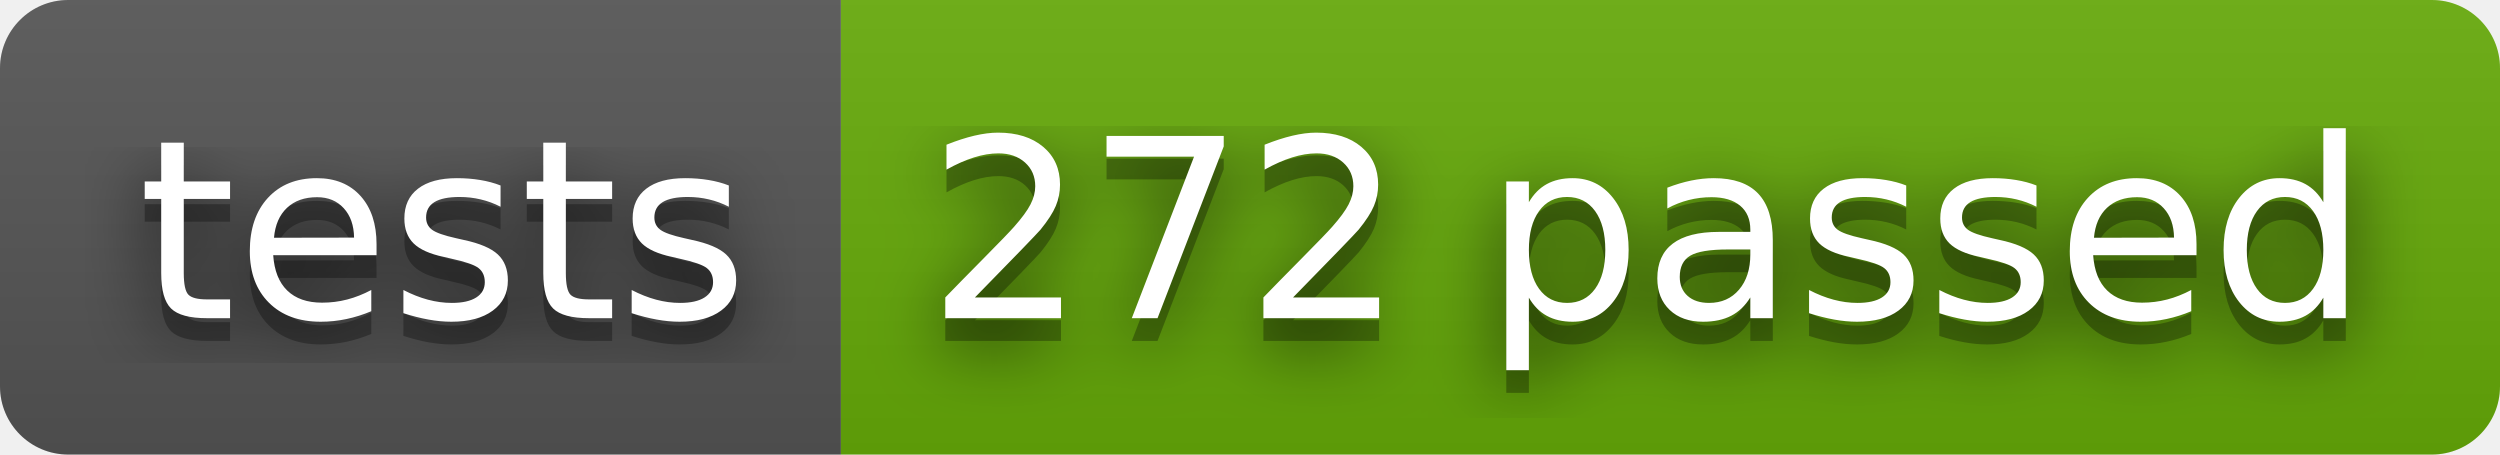
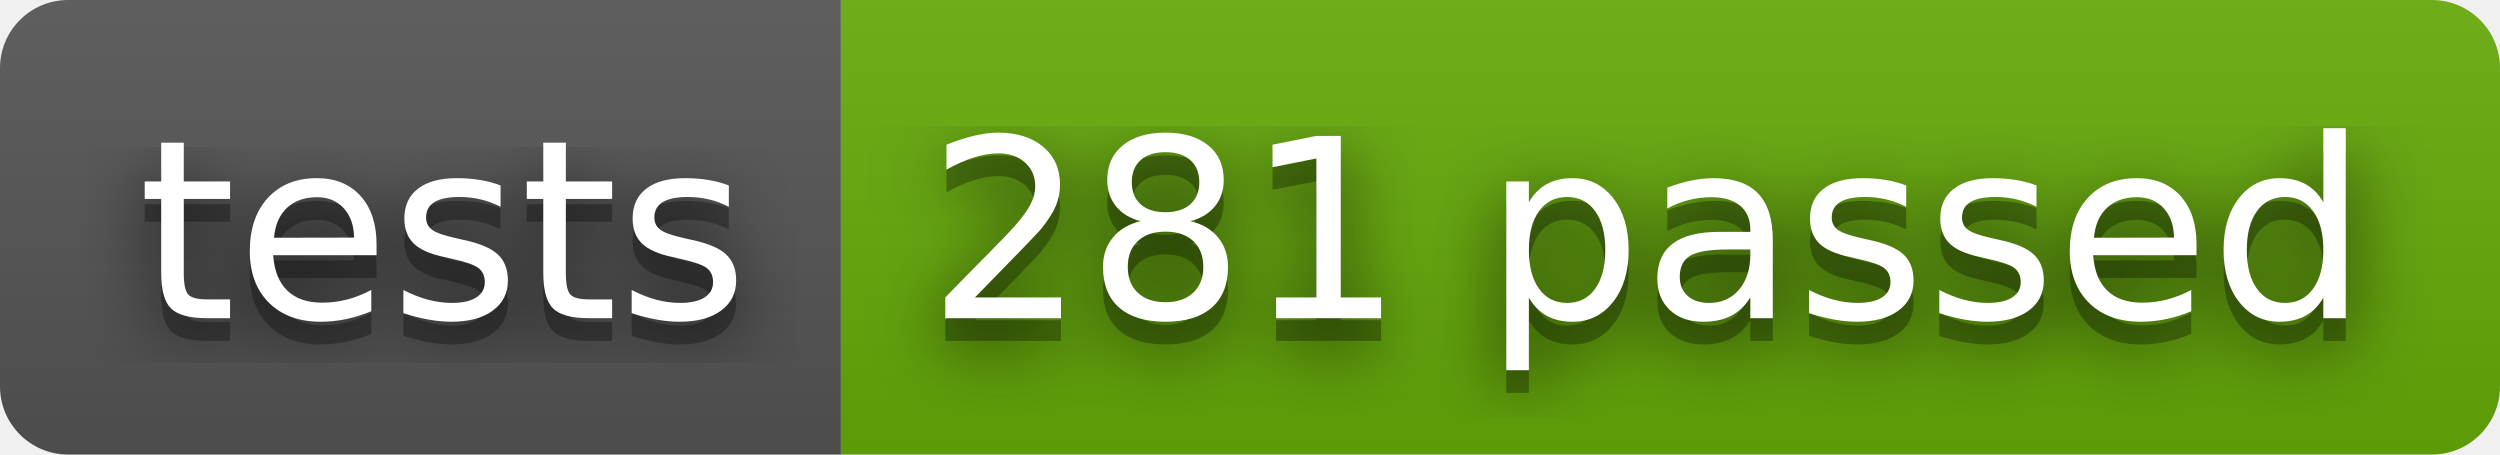
- <svg xmlns="http://www.w3.org/2000/svg" width="110" height="20" role="img" aria-label="tests: 272 passed">
+ <svg xmlns="http://www.w3.org/2000/svg" width="110" height="20" role="img" aria-label="tests: 281 passed">
  <filter id="blur">
    <feGaussianBlur stdDeviation="16" />
  </filter>
  <linearGradient id="s" x2="0" y2="100%">
    <stop offset="0" stop-color="#bbb" stop-opacity=".1" />
    <stop offset="1" stop-opacity=".1" />
  </linearGradient>
  <clipPath id="r">
    <rect width="110" height="20" rx="3" />
  </clipPath>
  <g clip-path="url(#r)">
    <rect width="37" height="20" fill="#555" />
    <rect x="37" width="73" height="20" fill="#67ac09" />
    <rect width="110" height="20" fill="url(#s)" />
  </g>
  <g fill="#fff" text-anchor="middle" font-family="Verdana,Geneva,DejaVu Sans,sans-serif" text-rendering="geometricPrecision" font-size="110">
    <g transform="scale(.1)">
      <g aria-hidden="true" fill="#010101">
        <text x="195" y="150" fill-opacity=".8" filter="url(#blur)" textLength="270">tests</text>
        <text x="195" y="150" fill-opacity=".3" textLength="270">tests</text>
      </g>
      <text x="195" y="140" textLength="270">tests</text>
    </g>
    <g transform="scale(.1)">
      <g aria-hidden="true" fill="#010101">
-         <text x="725" y="150" fill-opacity=".8" filter="url(#blur)" textLength="630">272 passed</text>
-         <text x="725" y="150" fill-opacity=".3" textLength="630">272 passed</text>
+         <text x="725" y="150" fill-opacity=".8" filter="url(#blur)" textLength="630">281 passed</text>
+         <text x="725" y="150" fill-opacity=".3" textLength="630">281 passed</text>
      </g>
-       <text x="725" y="140" textLength="630">272 passed</text>
+       <text x="725" y="140" textLength="630">281 passed</text>
    </g>
  </g>
</svg>
